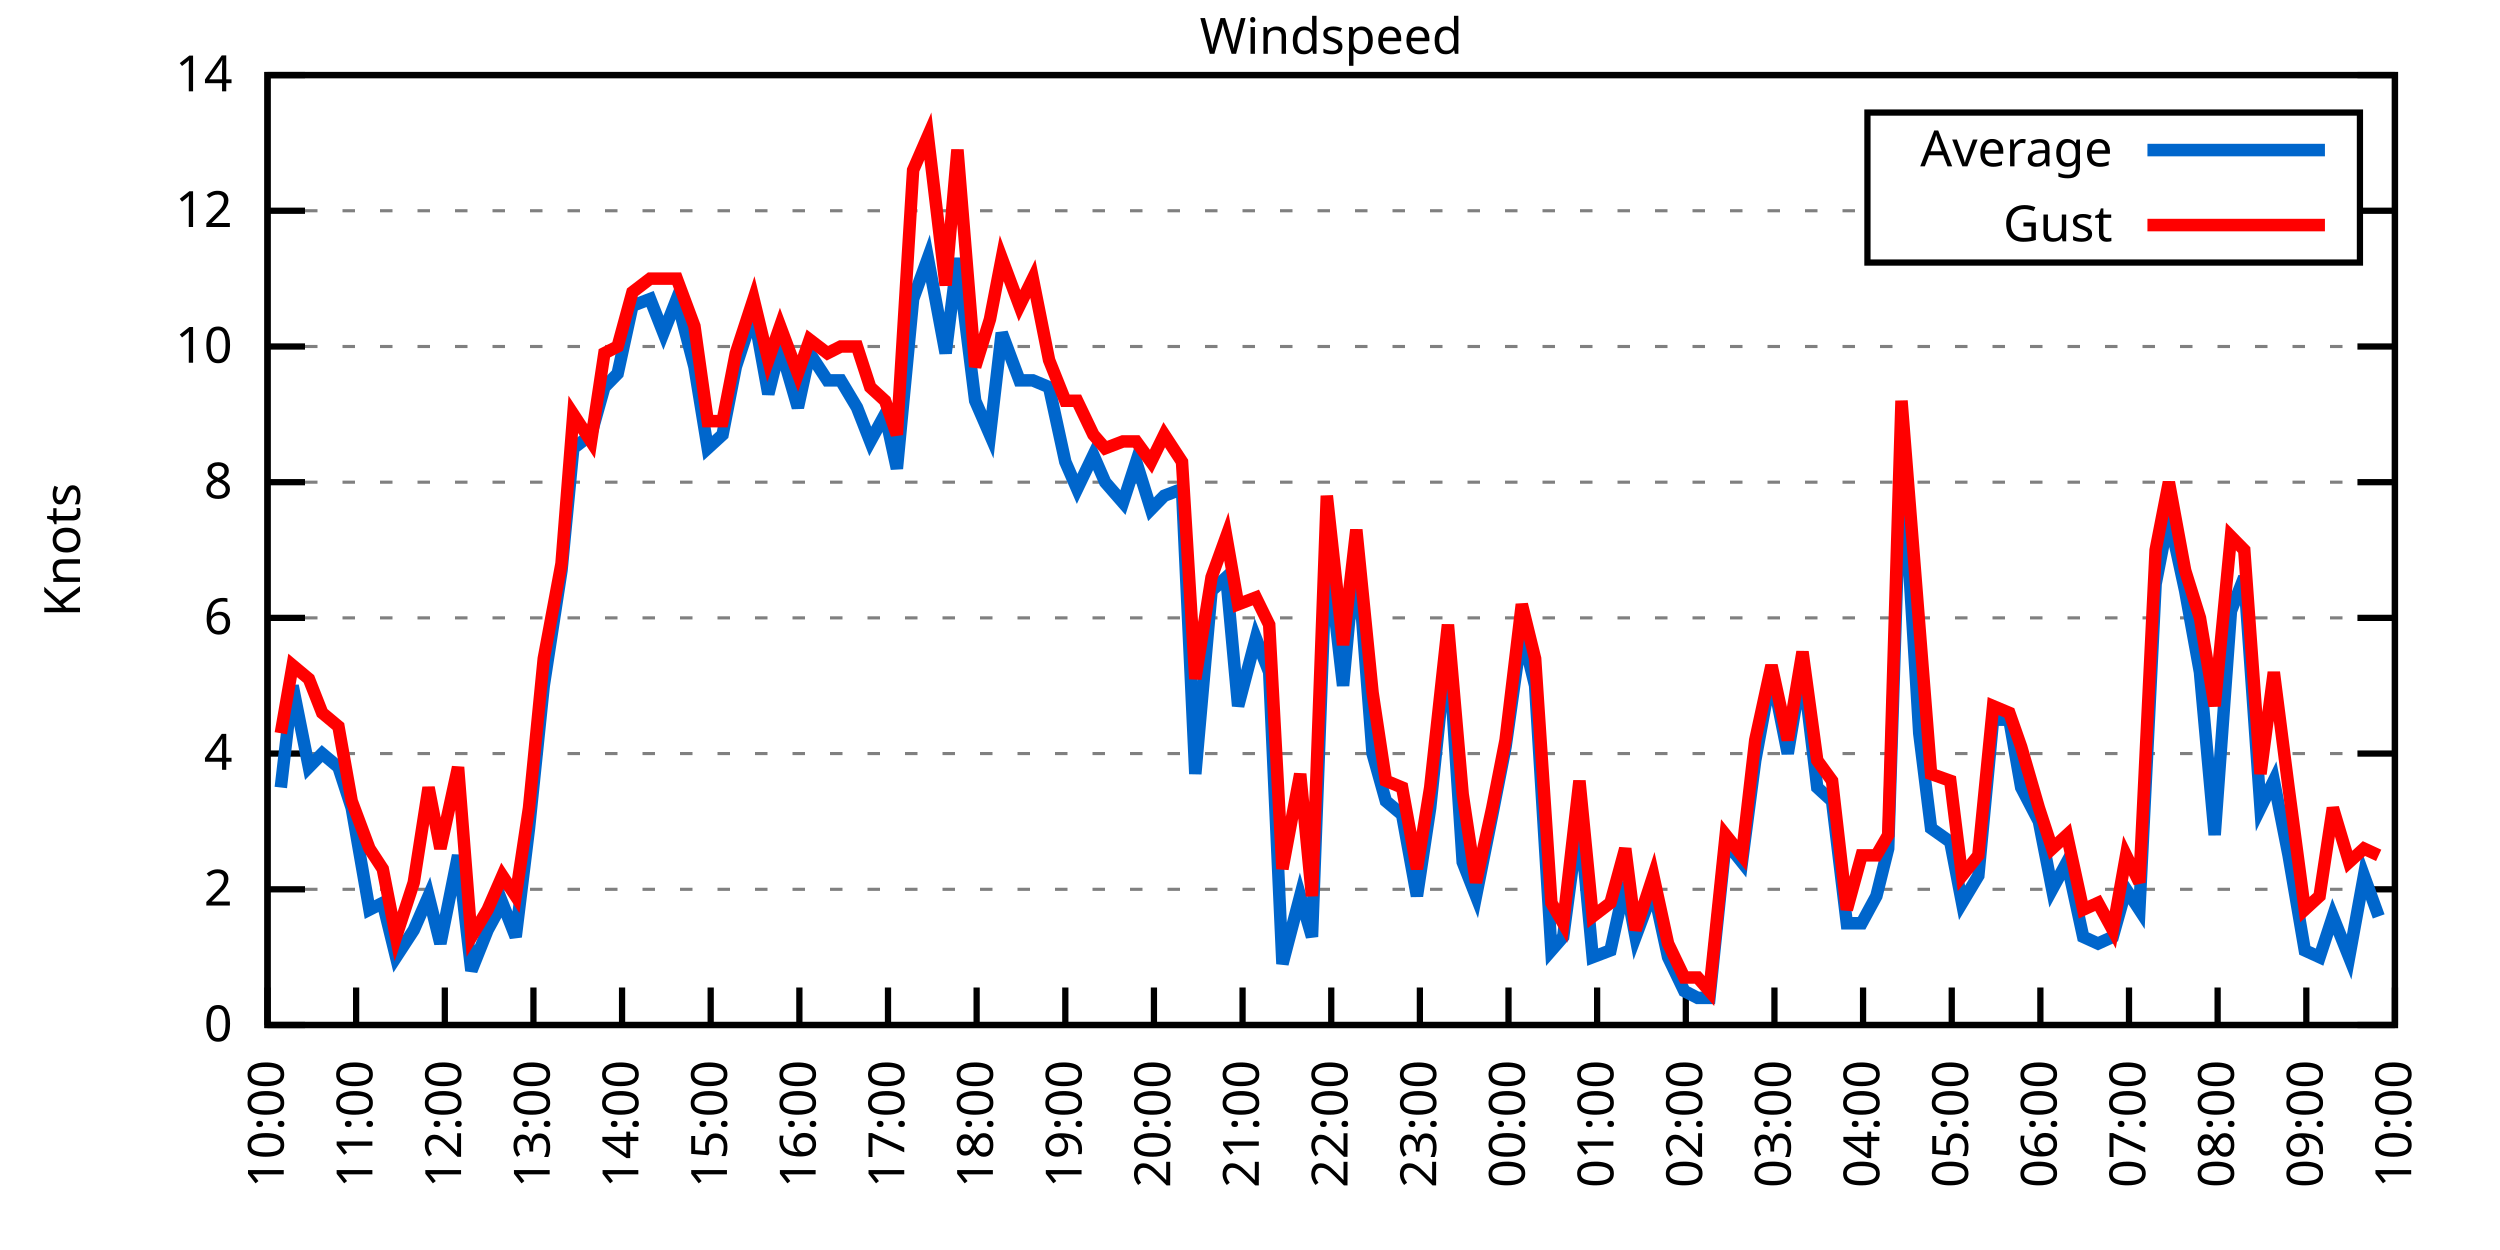
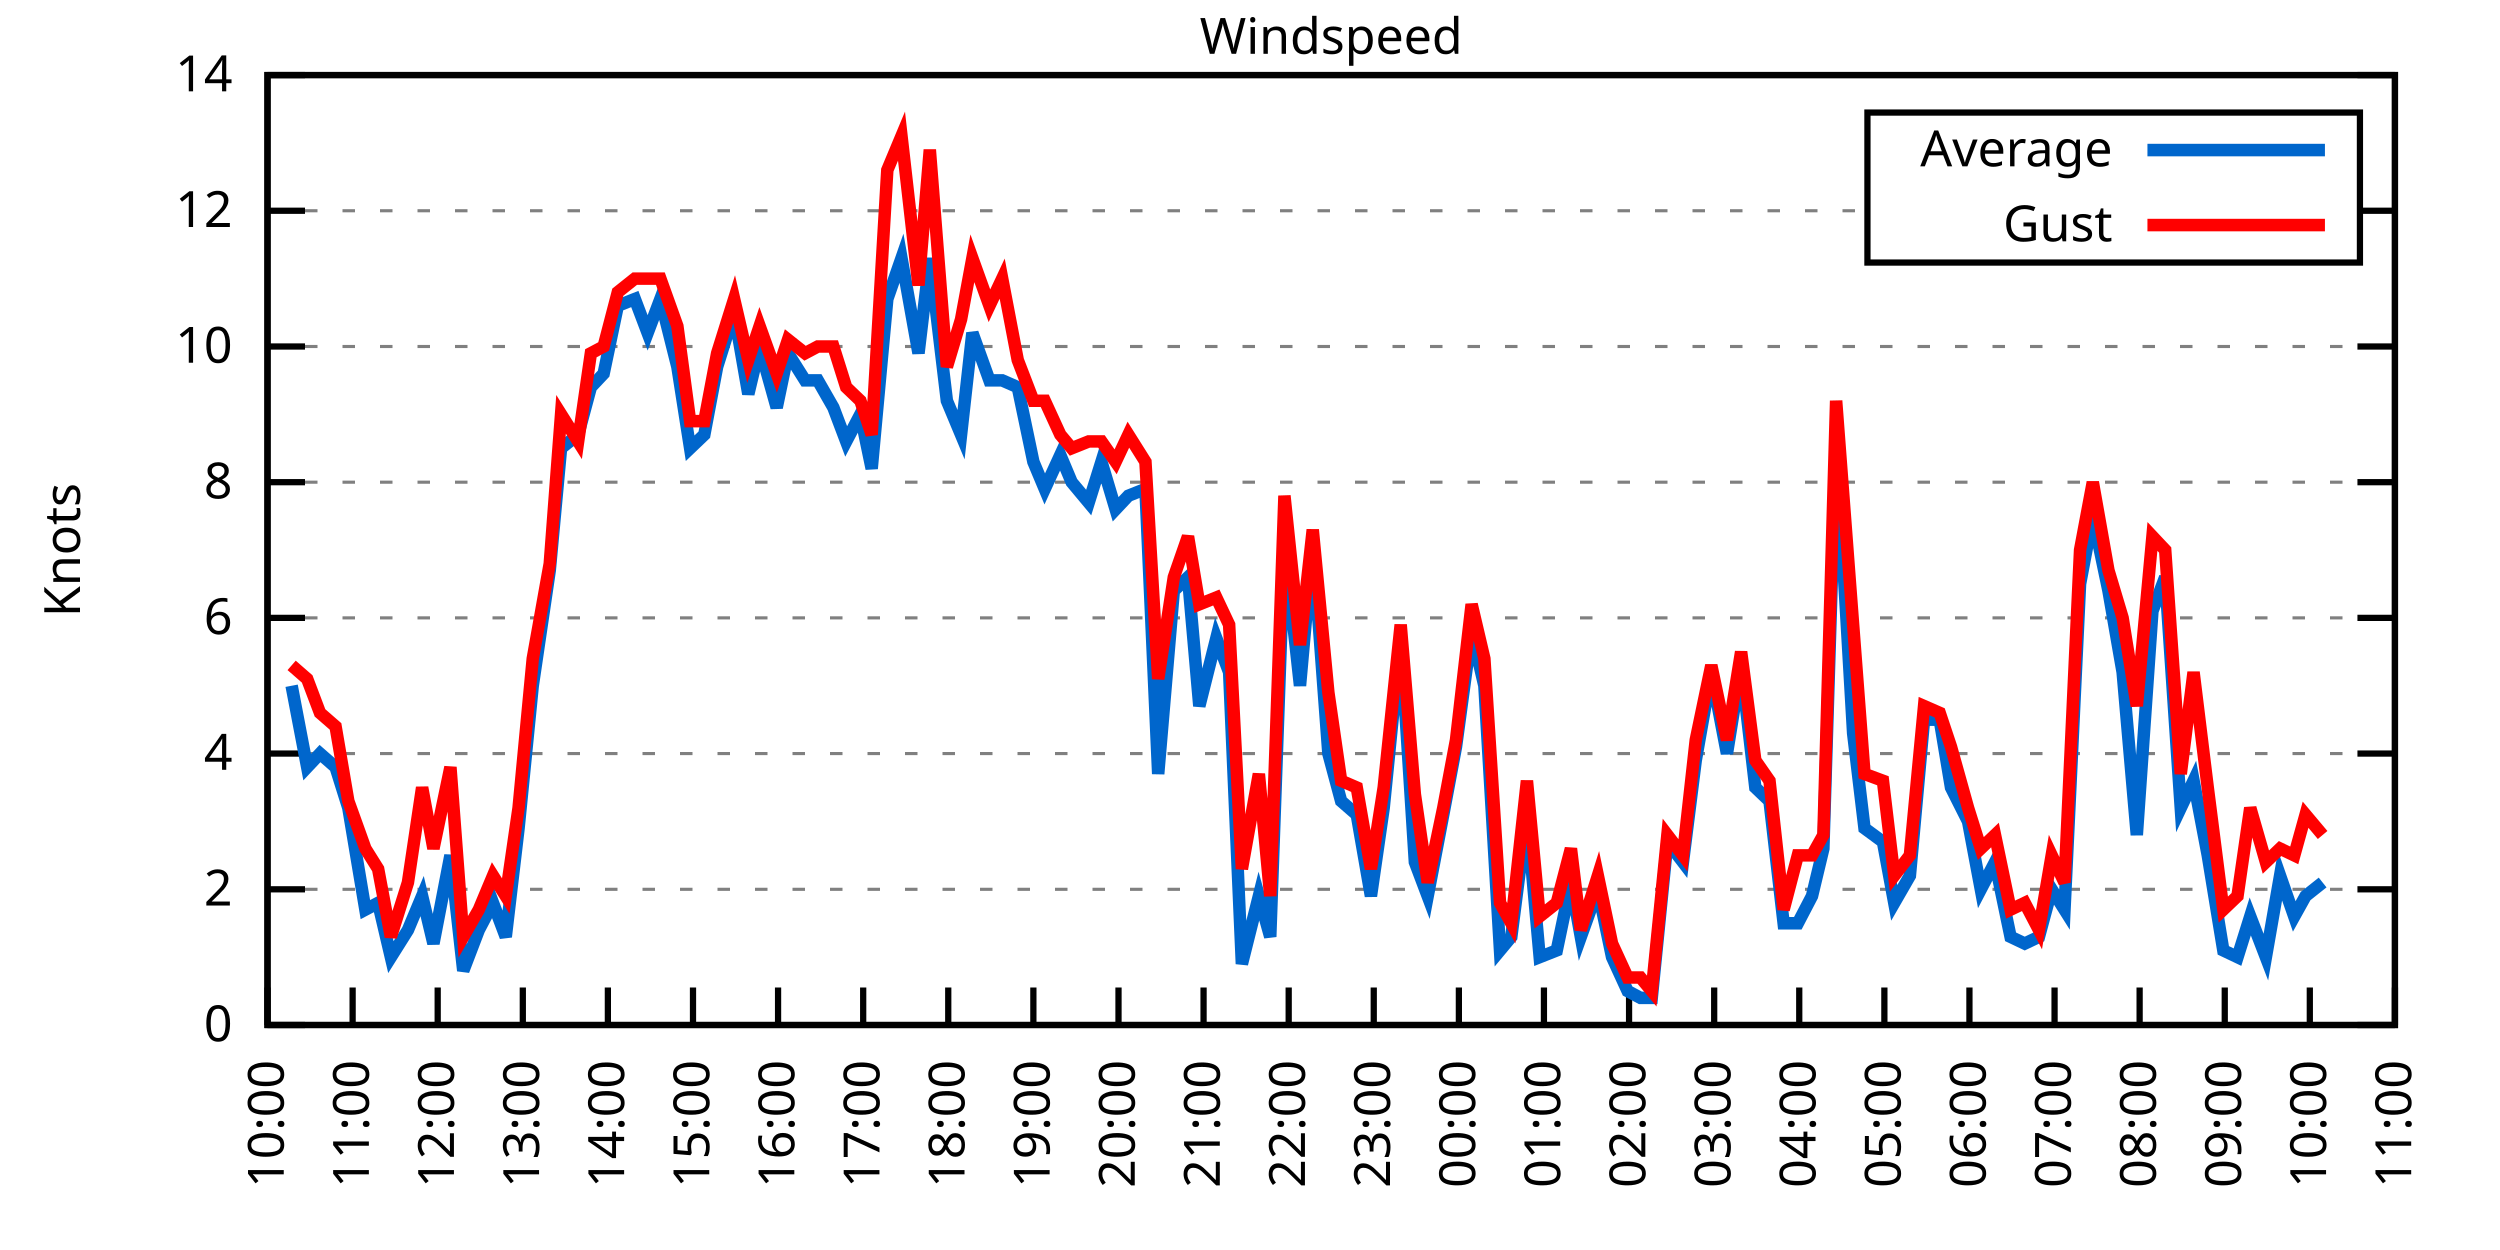
<svg xmlns="http://www.w3.org/2000/svg" xmlns:xlink="http://www.w3.org/1999/xlink" width="400" height="200" viewBox="0 0 400 200">
  <g id="gnuplot_canvas">
    <rect x="0" y="0" width="400" height="200" fill="none" />
    <defs>
      <circle id="gpDot" r="0.5" stroke-width="0.5" stroke="currentColor" />
      <path id="gpPt0" stroke-width="0.333" stroke="currentColor" d="M-1,0 h2 M0,-1 v2" />
      <path id="gpPt1" stroke-width="0.333" stroke="currentColor" d="M-1,-1 L1,1 M1,-1 L-1,1" />
      <path id="gpPt2" stroke-width="0.333" stroke="currentColor" d="M-1,0 L1,0 M0,-1 L0,1 M-1,-1 L1,1 M-1,1 L1,-1" />
      <rect id="gpPt3" stroke-width="0.333" stroke="currentColor" x="-1" y="-1" width="2" height="2" />
      <rect id="gpPt4" stroke-width="0.333" stroke="currentColor" fill="currentColor" x="-1" y="-1" width="2" height="2" />
      <circle id="gpPt5" stroke-width="0.333" stroke="currentColor" cx="0" cy="0" r="1" />
      <use xlink:href="#gpPt5" id="gpPt6" fill="currentColor" stroke="none" />
      <path id="gpPt7" stroke-width="0.333" stroke="currentColor" d="M0,-1.33 L-1.33,0.67 L1.33,0.67 z" />
      <use xlink:href="#gpPt7" id="gpPt8" fill="currentColor" stroke="none" />
      <use xlink:href="#gpPt7" id="gpPt9" stroke="currentColor" transform="rotate(180)" />
      <use xlink:href="#gpPt9" id="gpPt10" fill="currentColor" stroke="none" />
      <use xlink:href="#gpPt3" id="gpPt11" stroke="currentColor" transform="rotate(45)" />
      <use xlink:href="#gpPt11" id="gpPt12" fill="currentColor" stroke="none" />
      <path id="gpPt13" stroke-width="0.333" stroke="currentColor" d="M0,1.330 L1.265,0.411 L0.782,-1.067 L-0.782,-1.076 L-1.265,0.411 z" />
      <use xlink:href="#gpPt13" id="gpPt14" fill="currentColor" stroke="none" />
      <filter id="textbox" filterUnits="objectBoundingBox" x="0" y="0" height="1" width="1">
        <feFlood flood-color="white" flood-opacity="1" result="bgnd" />
        <feComposite in="SourceGraphic" in2="bgnd" operator="atop" />
      </filter>
      <filter id="greybox" filterUnits="objectBoundingBox" x="0" y="0" height="1" width="1">
        <feFlood flood-color="lightgrey" flood-opacity="1" result="grey" />
        <feComposite in="SourceGraphic" in2="grey" operator="atop" />
      </filter>
    </defs>
    <g fill="none" color="white" stroke="currentColor" stroke-width="1.00" stroke-linecap="butt" stroke-linejoin="miter">
</g>
    <g fill="none" color="black" stroke="currentColor" stroke-width="1.00" stroke-linecap="butt" stroke-linejoin="miter">
      <g stroke="none" shape-rendering="crispEdges">
        <polygon fill="rgb(255, 255, 255)" points="42.80,164.00 383.18,164.00 383.18,12.02 42.80,12.02 " />
      </g>
    </g>
    <g fill="none" color="black" stroke="currentColor" stroke-width="1.00" stroke-linecap="butt" stroke-linejoin="miter">
</g>
    <g fill="none" color="black" stroke="black" stroke-width="0.50" stroke-linecap="butt" stroke-linejoin="miter">
</g>
    <g fill="none" color="gray" stroke="currentColor" stroke-width="0.50" stroke-linecap="butt" stroke-linejoin="miter">
      <path stroke="gray" stroke-dasharray="2,4" class="gridline" d="M42.80,164.00 L383.19,164.00  " />
    </g>
    <g fill="none" color="gray" stroke="gray" stroke-width="1.00" stroke-linecap="butt" stroke-linejoin="miter">
</g>
    <g fill="none" color="black" stroke="currentColor" stroke-width="1.00" stroke-linecap="butt" stroke-linejoin="miter">
      <path stroke="black" d="M42.80,164.00 L48.80,164.00 M383.19,164.00 L377.19,164.00  " />
      <g transform="translate(37.20,166.60)" stroke="none" fill="black" font-family="Sans" font-size="8.00" text-anchor="end">
        <text>
          <tspan font-family="Sans"> 0</tspan>
        </text>
      </g>
    </g>
    <g fill="none" color="black" stroke="currentColor" stroke-width="1.00" stroke-linecap="butt" stroke-linejoin="miter">
</g>
    <g fill="none" color="black" stroke="black" stroke-width="0.50" stroke-linecap="butt" stroke-linejoin="miter">
</g>
    <g fill="none" color="gray" stroke="currentColor" stroke-width="0.50" stroke-linecap="butt" stroke-linejoin="miter">
      <path stroke="gray" stroke-dasharray="2,4" class="gridline" d="M42.80,142.29 L383.19,142.29  " />
    </g>
    <g fill="none" color="gray" stroke="gray" stroke-width="1.00" stroke-linecap="butt" stroke-linejoin="miter">
</g>
    <g fill="none" color="black" stroke="currentColor" stroke-width="1.00" stroke-linecap="butt" stroke-linejoin="miter">
      <path stroke="black" d="M42.80,142.29 L48.80,142.29 M383.19,142.29 L377.19,142.29  " />
      <g transform="translate(37.20,144.89)" stroke="none" fill="black" font-family="Sans" font-size="8.00" text-anchor="end">
        <text>
          <tspan font-family="Sans"> 2</tspan>
        </text>
      </g>
    </g>
    <g fill="none" color="black" stroke="currentColor" stroke-width="1.00" stroke-linecap="butt" stroke-linejoin="miter">
</g>
    <g fill="none" color="black" stroke="black" stroke-width="0.50" stroke-linecap="butt" stroke-linejoin="miter">
</g>
    <g fill="none" color="gray" stroke="currentColor" stroke-width="0.50" stroke-linecap="butt" stroke-linejoin="miter">
      <path stroke="gray" stroke-dasharray="2,4" class="gridline" d="M42.80,120.57 L383.19,120.57  " />
    </g>
    <g fill="none" color="gray" stroke="gray" stroke-width="1.00" stroke-linecap="butt" stroke-linejoin="miter">
</g>
    <g fill="none" color="black" stroke="currentColor" stroke-width="1.00" stroke-linecap="butt" stroke-linejoin="miter">
      <path stroke="black" d="M42.80,120.57 L48.80,120.57 M383.19,120.57 L377.19,120.57  " />
      <g transform="translate(37.20,123.17)" stroke="none" fill="black" font-family="Sans" font-size="8.00" text-anchor="end">
        <text>
          <tspan font-family="Sans"> 4</tspan>
        </text>
      </g>
    </g>
    <g fill="none" color="black" stroke="currentColor" stroke-width="1.00" stroke-linecap="butt" stroke-linejoin="miter">
</g>
    <g fill="none" color="black" stroke="black" stroke-width="0.50" stroke-linecap="butt" stroke-linejoin="miter">
</g>
    <g fill="none" color="gray" stroke="currentColor" stroke-width="0.50" stroke-linecap="butt" stroke-linejoin="miter">
      <path stroke="gray" stroke-dasharray="2,4" class="gridline" d="M42.80,98.86 L383.19,98.86  " />
    </g>
    <g fill="none" color="gray" stroke="gray" stroke-width="1.00" stroke-linecap="butt" stroke-linejoin="miter">
</g>
    <g fill="none" color="black" stroke="currentColor" stroke-width="1.00" stroke-linecap="butt" stroke-linejoin="miter">
      <path stroke="black" d="M42.80,98.86 L48.80,98.86 M383.19,98.86 L377.19,98.86  " />
      <g transform="translate(37.20,101.46)" stroke="none" fill="black" font-family="Sans" font-size="8.00" text-anchor="end">
        <text>
          <tspan font-family="Sans"> 6</tspan>
        </text>
      </g>
    </g>
    <g fill="none" color="black" stroke="currentColor" stroke-width="1.00" stroke-linecap="butt" stroke-linejoin="miter">
</g>
    <g fill="none" color="black" stroke="black" stroke-width="0.50" stroke-linecap="butt" stroke-linejoin="miter">
</g>
    <g fill="none" color="gray" stroke="currentColor" stroke-width="0.50" stroke-linecap="butt" stroke-linejoin="miter">
      <path stroke="gray" stroke-dasharray="2,4" class="gridline" d="M42.80,77.15 L383.19,77.15  " />
    </g>
    <g fill="none" color="gray" stroke="gray" stroke-width="1.00" stroke-linecap="butt" stroke-linejoin="miter">
</g>
    <g fill="none" color="black" stroke="currentColor" stroke-width="1.00" stroke-linecap="butt" stroke-linejoin="miter">
      <path stroke="black" d="M42.80,77.15 L48.80,77.15 M383.19,77.15 L377.19,77.15  " />
      <g transform="translate(37.20,79.75)" stroke="none" fill="black" font-family="Sans" font-size="8.00" text-anchor="end">
        <text>
          <tspan font-family="Sans"> 8</tspan>
        </text>
      </g>
    </g>
    <g fill="none" color="black" stroke="currentColor" stroke-width="1.00" stroke-linecap="butt" stroke-linejoin="miter">
</g>
    <g fill="none" color="black" stroke="black" stroke-width="0.50" stroke-linecap="butt" stroke-linejoin="miter">
</g>
    <g fill="none" color="gray" stroke="currentColor" stroke-width="0.50" stroke-linecap="butt" stroke-linejoin="miter">
      <path stroke="gray" stroke-dasharray="2,4" class="gridline" d="M42.80,55.44 L383.19,55.44  " />
    </g>
    <g fill="none" color="gray" stroke="gray" stroke-width="1.00" stroke-linecap="butt" stroke-linejoin="miter">
</g>
    <g fill="none" color="black" stroke="currentColor" stroke-width="1.00" stroke-linecap="butt" stroke-linejoin="miter">
      <path stroke="black" d="M42.80,55.44 L48.80,55.44 M383.19,55.44 L377.19,55.44  " />
      <g transform="translate(37.20,58.04)" stroke="none" fill="black" font-family="Sans" font-size="8.00" text-anchor="end">
        <text>
          <tspan font-family="Sans"> 10</tspan>
        </text>
      </g>
    </g>
    <g fill="none" color="black" stroke="currentColor" stroke-width="1.00" stroke-linecap="butt" stroke-linejoin="miter">
</g>
    <g fill="none" color="black" stroke="black" stroke-width="0.50" stroke-linecap="butt" stroke-linejoin="miter">
</g>
    <g fill="none" color="gray" stroke="currentColor" stroke-width="0.50" stroke-linecap="butt" stroke-linejoin="miter">
      <path stroke="gray" stroke-dasharray="2,4" class="gridline" d="M42.80,33.72 L298.79,33.72 M377.59,33.72 L383.19,33.72  " />
    </g>
    <g fill="none" color="gray" stroke="gray" stroke-width="1.00" stroke-linecap="butt" stroke-linejoin="miter">
</g>
    <g fill="none" color="black" stroke="currentColor" stroke-width="1.00" stroke-linecap="butt" stroke-linejoin="miter">
      <path stroke="black" d="M42.80,33.72 L48.80,33.72 M383.19,33.72 L377.19,33.72  " />
      <g transform="translate(37.20,36.32)" stroke="none" fill="black" font-family="Sans" font-size="8.00" text-anchor="end">
        <text>
          <tspan font-family="Sans"> 12</tspan>
        </text>
      </g>
    </g>
    <g fill="none" color="black" stroke="currentColor" stroke-width="1.00" stroke-linecap="butt" stroke-linejoin="miter">
</g>
    <g fill="none" color="black" stroke="black" stroke-width="0.50" stroke-linecap="butt" stroke-linejoin="miter">
</g>
    <g fill="none" color="gray" stroke="currentColor" stroke-width="0.50" stroke-linecap="butt" stroke-linejoin="miter">
      <path stroke="gray" stroke-dasharray="2,4" class="gridline" d="M42.80,12.01 L383.19,12.01  " />
    </g>
    <g fill="none" color="gray" stroke="gray" stroke-width="1.00" stroke-linecap="butt" stroke-linejoin="miter">
</g>
    <g fill="none" color="black" stroke="currentColor" stroke-width="1.00" stroke-linecap="butt" stroke-linejoin="miter">
      <path stroke="black" d="M42.80,12.01 L48.80,12.01 M383.19,12.01 L377.19,12.01  " />
      <g transform="translate(37.20,14.61)" stroke="none" fill="black" font-family="Sans" font-size="8.00" text-anchor="end">
        <text>
          <tspan font-family="Sans"> 14</tspan>
        </text>
      </g>
    </g>
    <g fill="none" color="black" stroke="currentColor" stroke-width="1.00" stroke-linecap="butt" stroke-linejoin="miter">
      <path stroke="black" d="M42.80,164.00 L42.80,158.00  " />
      <g transform="translate(45.40,169.60) rotate(270.00)" stroke="none" fill="black" font-family="Sans" font-size="8.00" text-anchor="end">
        <text>
          <tspan font-family="Sans">10:00</tspan>
        </text>
      </g>
    </g>
    <g fill="none" color="black" stroke="currentColor" stroke-width="1.00" stroke-linecap="butt" stroke-linejoin="miter">
-       <path stroke="black" d="M56.98,164.00 L56.98,158.00  " />
-       <g transform="translate(59.58,169.60) rotate(270.00)" stroke="none" fill="black" font-family="Sans" font-size="8.00" text-anchor="end">
+       <path stroke="black" d="M56.42,164.00 L56.42,158.00  " />
+       <g transform="translate(59.02,169.60) rotate(270.00)" stroke="none" fill="black" font-family="Sans" font-size="8.00" text-anchor="end">
        <text>
          <tspan font-family="Sans">11:00</tspan>
        </text>
      </g>
    </g>
    <g fill="none" color="black" stroke="currentColor" stroke-width="1.00" stroke-linecap="butt" stroke-linejoin="miter">
-       <path stroke="black" d="M71.17,164.00 L71.17,158.00  " />
-       <g transform="translate(73.77,169.60) rotate(270.00)" stroke="none" fill="black" font-family="Sans" font-size="8.00" text-anchor="end">
+       <path stroke="black" d="M70.03,164.00 L70.03,158.00  " />
+       <g transform="translate(72.63,169.60) rotate(270.00)" stroke="none" fill="black" font-family="Sans" font-size="8.00" text-anchor="end">
        <text>
          <tspan font-family="Sans">12:00</tspan>
        </text>
      </g>
    </g>
    <g fill="none" color="black" stroke="currentColor" stroke-width="1.00" stroke-linecap="butt" stroke-linejoin="miter">
-       <path stroke="black" d="M85.35,164.00 L85.35,158.00  " />
-       <g transform="translate(87.95,169.60) rotate(270.00)" stroke="none" fill="black" font-family="Sans" font-size="8.00" text-anchor="end">
+       <path stroke="black" d="M83.65,164.00 L83.65,158.00  " />
+       <g transform="translate(86.25,169.60) rotate(270.00)" stroke="none" fill="black" font-family="Sans" font-size="8.00" text-anchor="end">
        <text>
          <tspan font-family="Sans">13:00</tspan>
        </text>
      </g>
    </g>
    <g fill="none" color="black" stroke="currentColor" stroke-width="1.00" stroke-linecap="butt" stroke-linejoin="miter">
-       <path stroke="black" d="M99.53,164.00 L99.53,158.00  " />
-       <g transform="translate(102.13,169.60) rotate(270.00)" stroke="none" fill="black" font-family="Sans" font-size="8.00" text-anchor="end">
+       <path stroke="black" d="M97.26,164.00 L97.26,158.00  " />
+       <g transform="translate(99.86,169.60) rotate(270.00)" stroke="none" fill="black" font-family="Sans" font-size="8.00" text-anchor="end">
        <text>
          <tspan font-family="Sans">14:00</tspan>
        </text>
      </g>
    </g>
    <g fill="none" color="black" stroke="currentColor" stroke-width="1.00" stroke-linecap="butt" stroke-linejoin="miter">
-       <path stroke="black" d="M113.71,164.00 L113.71,158.00  " />
-       <g transform="translate(116.31,169.60) rotate(270.00)" stroke="none" fill="black" font-family="Sans" font-size="8.00" text-anchor="end">
+       <path stroke="black" d="M110.88,164.00 L110.88,158.00  " />
+       <g transform="translate(113.48,169.60) rotate(270.00)" stroke="none" fill="black" font-family="Sans" font-size="8.00" text-anchor="end">
        <text>
          <tspan font-family="Sans">15:00</tspan>
        </text>
      </g>
    </g>
    <g fill="none" color="black" stroke="currentColor" stroke-width="1.00" stroke-linecap="butt" stroke-linejoin="miter">
-       <path stroke="black" d="M127.90,164.00 L127.90,158.00  " />
-       <g transform="translate(130.50,169.60) rotate(270.00)" stroke="none" fill="black" font-family="Sans" font-size="8.00" text-anchor="end">
+       <path stroke="black" d="M124.49,164.00 L124.49,158.00  " />
+       <g transform="translate(127.09,169.60) rotate(270.00)" stroke="none" fill="black" font-family="Sans" font-size="8.00" text-anchor="end">
        <text>
          <tspan font-family="Sans">16:00</tspan>
        </text>
      </g>
    </g>
    <g fill="none" color="black" stroke="currentColor" stroke-width="1.00" stroke-linecap="butt" stroke-linejoin="miter">
-       <path stroke="black" d="M142.08,164.00 L142.08,158.00  " />
-       <g transform="translate(144.68,169.60) rotate(270.00)" stroke="none" fill="black" font-family="Sans" font-size="8.00" text-anchor="end">
+       <path stroke="black" d="M138.11,164.00 L138.11,158.00  " />
+       <g transform="translate(140.71,169.60) rotate(270.00)" stroke="none" fill="black" font-family="Sans" font-size="8.00" text-anchor="end">
        <text>
          <tspan font-family="Sans">17:00</tspan>
        </text>
      </g>
    </g>
    <g fill="none" color="black" stroke="currentColor" stroke-width="1.00" stroke-linecap="butt" stroke-linejoin="miter">
-       <path stroke="black" d="M156.26,164.00 L156.26,158.00  " />
-       <g transform="translate(158.86,169.60) rotate(270.00)" stroke="none" fill="black" font-family="Sans" font-size="8.00" text-anchor="end">
+       <path stroke="black" d="M151.72,164.00 L151.72,158.00  " />
+       <g transform="translate(154.32,169.60) rotate(270.00)" stroke="none" fill="black" font-family="Sans" font-size="8.00" text-anchor="end">
        <text>
          <tspan font-family="Sans">18:00</tspan>
        </text>
      </g>
    </g>
    <g fill="none" color="black" stroke="currentColor" stroke-width="1.00" stroke-linecap="butt" stroke-linejoin="miter">
-       <path stroke="black" d="M170.45,164.00 L170.45,158.00  " />
-       <g transform="translate(173.05,169.60) rotate(270.00)" stroke="none" fill="black" font-family="Sans" font-size="8.00" text-anchor="end">
+       <path stroke="black" d="M165.34,164.00 L165.34,158.00  " />
+       <g transform="translate(167.94,169.60) rotate(270.00)" stroke="none" fill="black" font-family="Sans" font-size="8.00" text-anchor="end">
        <text>
          <tspan font-family="Sans">19:00</tspan>
        </text>
      </g>
    </g>
    <g fill="none" color="black" stroke="currentColor" stroke-width="1.00" stroke-linecap="butt" stroke-linejoin="miter">
-       <path stroke="black" d="M184.63,164.00 L184.63,158.00  " />
-       <g transform="translate(187.23,169.60) rotate(270.00)" stroke="none" fill="black" font-family="Sans" font-size="8.00" text-anchor="end">
+       <path stroke="black" d="M178.96,164.00 L178.96,158.00  " />
+       <g transform="translate(181.56,169.60) rotate(270.00)" stroke="none" fill="black" font-family="Sans" font-size="8.00" text-anchor="end">
        <text>
          <tspan font-family="Sans">20:00</tspan>
        </text>
      </g>
    </g>
    <g fill="none" color="black" stroke="currentColor" stroke-width="1.00" stroke-linecap="butt" stroke-linejoin="miter">
-       <path stroke="black" d="M198.81,164.00 L198.81,158.00  " />
-       <g transform="translate(201.41,169.60) rotate(270.00)" stroke="none" fill="black" font-family="Sans" font-size="8.00" text-anchor="end">
+       <path stroke="black" d="M192.57,164.00 L192.57,158.00  " />
+       <g transform="translate(195.17,169.60) rotate(270.00)" stroke="none" fill="black" font-family="Sans" font-size="8.00" text-anchor="end">
        <text>
          <tspan font-family="Sans">21:00</tspan>
        </text>
      </g>
    </g>
    <g fill="none" color="black" stroke="currentColor" stroke-width="1.00" stroke-linecap="butt" stroke-linejoin="miter">
-       <path stroke="black" d="M213.00,164.00 L213.00,158.00  " />
-       <g transform="translate(215.60,169.60) rotate(270.00)" stroke="none" fill="black" font-family="Sans" font-size="8.00" text-anchor="end">
+       <path stroke="black" d="M206.19,164.00 L206.19,158.00  " />
+       <g transform="translate(208.79,169.60) rotate(270.00)" stroke="none" fill="black" font-family="Sans" font-size="8.00" text-anchor="end">
        <text>
          <tspan font-family="Sans">22:00</tspan>
        </text>
      </g>
    </g>
    <g fill="none" color="black" stroke="currentColor" stroke-width="1.00" stroke-linecap="butt" stroke-linejoin="miter">
-       <path stroke="black" d="M227.18,164.00 L227.18,158.00  " />
-       <g transform="translate(229.78,169.60) rotate(270.00)" stroke="none" fill="black" font-family="Sans" font-size="8.00" text-anchor="end">
+       <path stroke="black" d="M219.80,164.00 L219.80,158.00  " />
+       <g transform="translate(222.40,169.60) rotate(270.00)" stroke="none" fill="black" font-family="Sans" font-size="8.00" text-anchor="end">
        <text>
          <tspan font-family="Sans">23:00</tspan>
        </text>
      </g>
    </g>
    <g fill="none" color="black" stroke="currentColor" stroke-width="1.00" stroke-linecap="butt" stroke-linejoin="miter">
-       <path stroke="black" d="M241.36,164.00 L241.36,158.00  " />
-       <g transform="translate(243.96,169.60) rotate(270.00)" stroke="none" fill="black" font-family="Sans" font-size="8.00" text-anchor="end">
+       <path stroke="black" d="M233.42,164.00 L233.42,158.00  " />
+       <g transform="translate(236.02,169.60) rotate(270.00)" stroke="none" fill="black" font-family="Sans" font-size="8.00" text-anchor="end">
        <text>
          <tspan font-family="Sans">00:00</tspan>
        </text>
      </g>
    </g>
    <g fill="none" color="black" stroke="currentColor" stroke-width="1.00" stroke-linecap="butt" stroke-linejoin="miter">
-       <path stroke="black" d="M255.54,164.00 L255.54,158.00  " />
-       <g transform="translate(258.14,169.60) rotate(270.00)" stroke="none" fill="black" font-family="Sans" font-size="8.00" text-anchor="end">
+       <path stroke="black" d="M247.03,164.00 L247.03,158.00  " />
+       <g transform="translate(249.63,169.60) rotate(270.00)" stroke="none" fill="black" font-family="Sans" font-size="8.00" text-anchor="end">
        <text>
          <tspan font-family="Sans">01:00</tspan>
        </text>
      </g>
    </g>
    <g fill="none" color="black" stroke="currentColor" stroke-width="1.00" stroke-linecap="butt" stroke-linejoin="miter">
-       <path stroke="black" d="M269.73,164.00 L269.73,158.00  " />
-       <g transform="translate(272.33,169.60) rotate(270.00)" stroke="none" fill="black" font-family="Sans" font-size="8.00" text-anchor="end">
+       <path stroke="black" d="M260.65,164.00 L260.65,158.00  " />
+       <g transform="translate(263.25,169.60) rotate(270.00)" stroke="none" fill="black" font-family="Sans" font-size="8.00" text-anchor="end">
        <text>
          <tspan font-family="Sans">02:00</tspan>
        </text>
      </g>
    </g>
    <g fill="none" color="black" stroke="currentColor" stroke-width="1.00" stroke-linecap="butt" stroke-linejoin="miter">
-       <path stroke="black" d="M283.91,164.00 L283.91,158.00  " />
-       <g transform="translate(286.51,169.60) rotate(270.00)" stroke="none" fill="black" font-family="Sans" font-size="8.00" text-anchor="end">
+       <path stroke="black" d="M274.27,164.00 L274.27,158.00  " />
+       <g transform="translate(276.87,169.60) rotate(270.00)" stroke="none" fill="black" font-family="Sans" font-size="8.00" text-anchor="end">
        <text>
          <tspan font-family="Sans">03:00</tspan>
        </text>
      </g>
    </g>
    <g fill="none" color="black" stroke="currentColor" stroke-width="1.00" stroke-linecap="butt" stroke-linejoin="miter">
-       <path stroke="black" d="M298.09,164.00 L298.09,158.00  " />
-       <g transform="translate(300.69,169.60) rotate(270.00)" stroke="none" fill="black" font-family="Sans" font-size="8.00" text-anchor="end">
+       <path stroke="black" d="M287.88,164.00 L287.88,158.00  " />
+       <g transform="translate(290.48,169.60) rotate(270.00)" stroke="none" fill="black" font-family="Sans" font-size="8.00" text-anchor="end">
        <text>
          <tspan font-family="Sans">04:00</tspan>
        </text>
      </g>
    </g>
    <g fill="none" color="black" stroke="currentColor" stroke-width="1.00" stroke-linecap="butt" stroke-linejoin="miter">
-       <path stroke="black" d="M312.28,164.00 L312.28,158.00  " />
-       <g transform="translate(314.88,169.60) rotate(270.00)" stroke="none" fill="black" font-family="Sans" font-size="8.00" text-anchor="end">
+       <path stroke="black" d="M301.50,164.00 L301.50,158.00  " />
+       <g transform="translate(304.10,169.60) rotate(270.00)" stroke="none" fill="black" font-family="Sans" font-size="8.00" text-anchor="end">
        <text>
          <tspan font-family="Sans">05:00</tspan>
        </text>
      </g>
    </g>
    <g fill="none" color="black" stroke="currentColor" stroke-width="1.00" stroke-linecap="butt" stroke-linejoin="miter">
-       <path stroke="black" d="M326.46,164.00 L326.46,158.00  " />
-       <g transform="translate(329.06,169.60) rotate(270.00)" stroke="none" fill="black" font-family="Sans" font-size="8.00" text-anchor="end">
+       <path stroke="black" d="M315.11,164.00 L315.11,158.00  " />
+       <g transform="translate(317.71,169.60) rotate(270.00)" stroke="none" fill="black" font-family="Sans" font-size="8.00" text-anchor="end">
        <text>
          <tspan font-family="Sans">06:00</tspan>
        </text>
      </g>
    </g>
    <g fill="none" color="black" stroke="currentColor" stroke-width="1.00" stroke-linecap="butt" stroke-linejoin="miter">
-       <path stroke="black" d="M340.64,164.00 L340.64,158.00  " />
-       <g transform="translate(343.24,169.60) rotate(270.00)" stroke="none" fill="black" font-family="Sans" font-size="8.00" text-anchor="end">
+       <path stroke="black" d="M328.73,164.00 L328.73,158.00  " />
+       <g transform="translate(331.33,169.60) rotate(270.00)" stroke="none" fill="black" font-family="Sans" font-size="8.00" text-anchor="end">
        <text>
          <tspan font-family="Sans">07:00</tspan>
        </text>
      </g>
    </g>
    <g fill="none" color="black" stroke="currentColor" stroke-width="1.00" stroke-linecap="butt" stroke-linejoin="miter">
-       <path stroke="black" d="M354.82,164.00 L354.82,158.00  " />
-       <g transform="translate(357.42,169.60) rotate(270.00)" stroke="none" fill="black" font-family="Sans" font-size="8.00" text-anchor="end">
+       <path stroke="black" d="M342.34,164.00 L342.34,158.00  " />
+       <g transform="translate(344.94,169.60) rotate(270.00)" stroke="none" fill="black" font-family="Sans" font-size="8.00" text-anchor="end">
        <text>
          <tspan font-family="Sans">08:00</tspan>
        </text>
      </g>
    </g>
    <g fill="none" color="black" stroke="currentColor" stroke-width="1.00" stroke-linecap="butt" stroke-linejoin="miter">
-       <path stroke="black" d="M369.01,164.00 L369.01,158.00  " />
-       <g transform="translate(371.61,169.60) rotate(270.00)" stroke="none" fill="black" font-family="Sans" font-size="8.00" text-anchor="end">
+       <path stroke="black" d="M355.96,164.00 L355.96,158.00  " />
+       <g transform="translate(358.56,169.60) rotate(270.00)" stroke="none" fill="black" font-family="Sans" font-size="8.00" text-anchor="end">
        <text>
          <tspan font-family="Sans">09:00</tspan>
+         </text>
+       </g>
+     </g>
+     <g fill="none" color="black" stroke="currentColor" stroke-width="1.00" stroke-linecap="butt" stroke-linejoin="miter">
+       <path stroke="black" d="M369.57,164.00 L369.57,158.00  " />
+       <g transform="translate(372.17,169.60) rotate(270.00)" stroke="none" fill="black" font-family="Sans" font-size="8.00" text-anchor="end">
+         <text>
+           <tspan font-family="Sans">10:00</tspan>
        </text>
      </g>
    </g>
    <g fill="none" color="black" stroke="currentColor" stroke-width="1.00" stroke-linecap="butt" stroke-linejoin="miter">
      <path stroke="black" d="M383.19,164.00 L383.19,158.00  " />
      <g transform="translate(385.79,169.60) rotate(270.00)" stroke="none" fill="black" font-family="Sans" font-size="8.00" text-anchor="end">
        <text>
-           <tspan font-family="Sans">10:00</tspan>
+           <tspan font-family="Sans">11:00</tspan>
        </text>
      </g>
    </g>
    <g fill="none" color="black" stroke="currentColor" stroke-width="1.00" stroke-linecap="butt" stroke-linejoin="miter">
</g>
    <g fill="none" color="black" stroke="currentColor" stroke-width="1.00" stroke-linecap="butt" stroke-linejoin="miter">
      <path stroke="black" d="M42.80,12.01 L42.80,164.00 L383.19,164.00 L383.19,12.01 L42.80,12.01 Z  " />
    </g>
    <g fill="none" color="black" stroke="currentColor" stroke-width="1.00" stroke-linecap="butt" stroke-linejoin="miter">
</g>
    <g fill="none" color="black" stroke="currentColor" stroke-width="1.00" stroke-linecap="butt" stroke-linejoin="miter">
      <path stroke="black" d="M298.79,42.01 L298.79,18.01 L377.59,18.01 L377.59,42.01 L298.79,42.01 Z  " />
    </g>
    <g id="Windspeed_plot_1">
      <g fill="none" color="white" stroke="black" stroke-width="2.00" stroke-linecap="butt" stroke-linejoin="miter">
</g>
      <g fill="none" color="black" stroke="currentColor" stroke-width="2.00" stroke-linecap="butt" stroke-linejoin="miter">
        <g transform="translate(337.99,26.61)" stroke="none" fill="black" font-family="Sans" font-size="8.00" text-anchor="end">
          <text>
            <tspan font-family="Sans">Average</tspan>
          </text>
        </g>
      </g>
      <g fill="none" color="black" stroke="currentColor" stroke-width="2.00" stroke-linecap="butt" stroke-linejoin="miter">
-         <path stroke="rgb(  0, 102, 204)" d="M343.59,24.01 L371.99,24.01 M44.93,126.00 L46.82,109.72 L49.42,122.75 L51.55,120.57 L54.15,122.75 L56.27,129.26   L59.11,145.54 L61.24,144.46 L63.37,153.14 L66.20,148.80 L68.57,143.37 L70.46,150.97 L73.29,136.86 L75.42,155.31   L78.02,148.80 L80.38,144.46 L82.51,149.89 L84.64,132.52 L87.00,109.72 L89.84,91.26 L91.73,71.72 L94.57,69.55   L96.70,61.95 L98.82,59.78 L101.19,48.92 L104.02,47.84 L106.15,53.26 L108.28,47.84 L111.11,58.69 L113.24,71.72   L115.61,69.55 L117.73,58.69 L120.57,50.01 L122.93,63.04 L124.82,55.44 L127.66,65.21 L129.55,56.52 L132.39,60.86   L134.52,60.86 L137.12,65.21 L139.24,70.63 L141.61,66.29 L143.50,74.98 L146.10,47.84 L148.46,41.32 L151.30,56.52   L153.19,41.32 L156.03,64.12 L158.39,69.55 L160.28,53.26 L163.12,60.86 L165.25,60.86 L167.85,61.95 L170.45,73.89   L172.34,78.23 L174.94,72.81 L176.83,77.15 L179.67,80.41 L181.79,73.89 L184.16,81.49 L186.28,79.32 L189.12,78.23   L191.25,123.83 L193.85,94.52 L196.21,92.35 L198.10,112.97 L200.94,102.12 L203.07,107.55 L205.19,154.23 L208.03,143.37   L209.92,149.89 L212.29,86.92 L214.89,109.72 L217.01,86.92 L219.61,120.57 L221.74,128.17 L224.34,130.35 L226.71,143.37   L228.83,129.26 L231.67,102.12 L234.03,137.94 L236.16,143.37 L238.76,130.35 L240.89,119.49 L243.49,101.03 L245.62,109.72   L248.22,152.06 L250.11,149.89 L252.71,130.35 L254.83,153.14 L257.67,152.06 L260.04,141.20 L261.69,149.89 L264.53,142.29   L266.89,153.14 L269.49,158.57 L271.62,159.66 L273.51,159.66 L276.11,134.69 L278.71,137.94 L280.84,121.66 L283.44,107.55   L286.04,120.57 L288.40,106.46 L290.76,126.00 L293.13,128.17 L295.49,147.72 L297.86,147.72 L300.22,143.37 L302.11,135.77   L304.24,70.63 L307.08,117.32 L308.97,132.52 L312.04,134.69 L313.93,144.46 L316.53,140.12 L318.89,115.15 L321.49,115.15   L323.39,126.00 L326.22,131.43 L328.35,142.29 L330.71,137.94 L333.31,149.89 L335.68,150.97 L338.04,149.89 L340.17,142.29   L342.30,145.54 L344.90,93.43 L347.02,82.58 L349.62,94.52 L351.99,107.55 L354.35,133.60 L356.95,97.78 L359.08,92.35   L361.68,129.26 L363.81,124.92 L366.17,136.86 L368.77,152.06 L371.13,153.14 L373.26,146.63 L375.86,153.14 L378.23,140.12   L380.59,146.63  " />
+         <path stroke="rgb(  0, 102, 204)" d="M343.59,24.01 L371.99,24.01 M46.66,109.72 L49.15,122.75 L51.20,120.57 L53.69,122.75 L55.73,129.26 L58.46,145.54   L60.50,144.46 L62.54,153.14 L65.27,148.80 L67.54,143.37 L69.35,150.97 L72.07,136.86 L74.12,155.31 L76.61,148.80   L78.88,144.46 L80.92,149.89 L82.97,132.52 L85.24,109.72 L87.96,91.26 L89.77,71.72 L92.50,69.55 L94.54,61.95   L96.58,59.78 L98.85,48.92 L101.57,47.84 L103.62,53.26 L105.66,47.84 L108.38,58.69 L110.42,71.72 L112.69,69.55   L114.74,58.69 L117.46,50.01 L119.73,63.04 L121.54,55.44 L124.27,65.21 L126.08,56.52 L128.81,60.86 L130.85,60.86   L133.34,65.21 L135.39,70.63 L137.66,66.29 L139.47,74.98 L141.97,47.84 L144.24,41.32 L146.96,56.52 L148.77,41.32   L151.50,64.12 L153.77,69.55 L155.58,53.26 L158.31,60.86 L160.35,60.86 L162.84,61.95 L165.34,73.89 L167.16,78.23   L169.65,72.81 L171.47,77.15 L174.19,80.41 L176.23,73.89 L178.50,81.49 L180.54,79.32 L183.27,78.23 L185.31,123.83   L187.81,94.52 L190.08,92.35 L191.89,112.97 L194.61,102.12 L196.66,107.55 L198.70,154.23 L201.42,143.37 L203.24,149.89   L205.51,86.92 L208.00,109.72 L210.04,86.92 L212.54,120.57 L214.58,128.17 L217.08,130.35 L219.35,143.37 L221.39,129.26   L224.11,102.12 L226.38,137.94 L228.43,143.37 L230.92,130.35 L232.96,119.49 L235.46,101.03 L237.50,109.72 L240.00,152.06   L241.81,149.89 L244.31,130.35 L246.35,153.14 L249.08,152.06 L251.35,141.20 L252.93,149.89 L255.66,142.29 L257.93,153.14   L260.42,158.57 L262.47,159.66 L264.28,159.66 L266.78,134.69 L269.27,137.94 L271.32,121.66 L273.81,107.55 L276.31,120.57   L278.58,106.46 L280.85,126.00 L283.12,128.17 L285.38,147.72 L287.65,147.72 L289.92,143.37 L291.74,135.77 L293.78,70.63   L296.50,117.32 L298.32,132.52 L301.27,134.69 L303.08,144.46 L305.58,140.12 L307.85,115.15 L310.35,115.15 L312.16,126.00   L314.89,131.43 L316.93,142.29 L319.20,137.94 L321.69,149.89 L323.96,150.97 L326.23,149.89 L328.27,142.29 L330.32,145.54   L332.81,93.43 L334.85,82.58 L337.35,94.52 L339.62,107.55 L341.89,133.60 L344.39,97.78 L346.43,92.35 L348.92,129.26   L350.97,124.92 L353.24,136.86 L355.73,152.06 L358.00,153.14 L360.04,146.63 L362.54,153.14 L364.81,140.12 L367.08,146.63   L368.89,143.37 L371.62,141.20  " />
      </g>
    </g>
    <g id="Windspeed_plot_2">
      <g fill="none" color="black" stroke="currentColor" stroke-width="2.00" stroke-linecap="butt" stroke-linejoin="miter">
        <g transform="translate(337.99,38.61)" stroke="none" fill="black" font-family="Sans" font-size="8.00" text-anchor="end">
          <text>
            <tspan font-family="Sans">Gust</tspan>
          </text>
        </g>
      </g>
      <g fill="none" color="black" stroke="currentColor" stroke-width="2.00" stroke-linecap="butt" stroke-linejoin="miter">
-         <path stroke="rgb(255,   0,   0)" d="M343.59,36.01 L371.99,36.01 M44.93,117.32 L46.82,106.46 L49.42,108.63 L51.55,114.06 L54.15,116.23 L56.27,128.17   L59.11,135.77 L61.24,139.03 L63.37,149.89 L66.20,141.20 L68.57,126.00 L70.46,135.77 L73.29,122.75 L75.42,149.89   L78.02,145.54 L80.38,140.12 L82.51,143.37 L84.64,129.26 L87.00,105.38 L89.84,90.18 L91.73,66.29 L94.57,70.63   L96.70,56.52 L98.82,55.44 L101.19,46.75 L104.02,44.58 L106.15,44.58 L108.28,44.58 L111.11,52.18 L113.24,67.38   L115.61,67.38 L117.73,56.52 L120.57,47.84 L122.93,57.61 L124.82,52.18 L127.66,59.78 L129.55,54.35 L132.39,56.52   L134.52,55.44 L137.12,55.44 L139.24,61.95 L141.61,64.12 L143.50,69.55 L146.10,27.21 L148.46,21.78 L151.30,45.66   L153.19,23.95 L156.03,58.69 L158.39,51.09 L160.28,41.32 L163.12,48.92 L165.25,44.58 L167.85,57.61 L170.45,64.12   L172.34,64.12 L174.94,69.55 L176.83,71.72 L179.67,70.63 L181.79,70.63 L184.16,73.89 L186.28,69.55 L189.12,73.89   L191.25,108.63 L193.85,92.35 L196.21,85.83 L198.10,96.69 L200.94,95.60 L203.07,99.95 L205.19,139.03 L208.03,123.83   L209.92,143.37 L212.29,79.32 L214.89,103.20 L217.01,84.75 L219.61,110.80 L221.74,124.92 L224.34,126.00 L226.71,139.03   L228.83,126.00 L231.67,99.95 L234.03,127.09 L236.16,141.20 L238.76,129.26 L240.89,118.40 L243.49,96.69 L245.62,105.38   L248.22,144.46 L250.11,147.72 L252.71,124.92 L254.83,146.63 L257.67,144.46 L260.04,135.77 L261.69,148.80 L264.53,140.12   L266.89,150.97 L269.49,156.40 L271.62,156.40 L273.51,158.57 L276.11,133.60 L278.71,136.86 L280.84,118.40 L283.44,106.46   L286.04,118.40 L288.40,104.29 L290.76,121.66 L293.13,124.92 L295.49,145.54 L297.86,136.86 L300.22,136.86 L302.11,133.60   L304.24,64.12 L307.08,99.95 L308.97,123.83 L312.04,124.92 L313.93,140.12 L316.53,136.86 L318.89,112.97 L321.49,114.06   L323.39,119.49 L326.22,129.26 L328.35,135.77 L330.71,133.60 L333.31,145.54 L335.68,144.46 L338.04,148.80 L340.17,136.86   L342.30,141.20 L344.90,88.00 L347.02,77.15 L349.62,91.26 L351.99,98.86 L354.35,112.97 L356.95,85.83 L359.08,88.00   L361.68,123.83 L363.81,107.55 L366.17,126.00 L368.77,145.54 L371.13,143.37 L373.26,129.26 L375.86,137.94 L378.23,135.77   L380.59,136.86  " />
+         <path stroke="rgb(255,   0,   0)" d="M343.59,36.01 L371.99,36.01 M46.66,106.46 L49.15,108.63 L51.20,114.06 L53.69,116.23 L55.73,128.17 L58.46,135.77   L60.50,139.03 L62.54,149.89 L65.27,141.20 L67.54,126.00 L69.35,135.77 L72.07,122.75 L74.12,149.89 L76.61,145.54   L78.88,140.12 L80.92,143.37 L82.97,129.26 L85.24,105.38 L87.96,90.18 L89.77,66.29 L92.50,70.63 L94.54,56.52   L96.58,55.44 L98.85,46.75 L101.57,44.58 L103.62,44.58 L105.66,44.58 L108.38,52.18 L110.42,67.38 L112.69,67.38   L114.74,56.52 L117.46,47.84 L119.73,57.61 L121.54,52.18 L124.27,59.78 L126.08,54.35 L128.81,56.52 L130.85,55.44   L133.34,55.44 L135.39,61.95 L137.66,64.12 L139.47,69.55 L141.97,27.21 L144.24,21.78 L146.96,45.66 L148.77,23.95   L151.50,58.69 L153.77,51.09 L155.58,41.32 L158.31,48.92 L160.35,44.58 L162.84,57.61 L165.34,64.12 L167.16,64.12   L169.65,69.55 L171.47,71.72 L174.19,70.63 L176.23,70.63 L178.50,73.89 L180.54,69.55 L183.27,73.89 L185.31,108.63   L187.81,92.35 L190.08,85.83 L191.89,96.69 L194.61,95.60 L196.66,99.95 L198.70,139.03 L201.42,123.83 L203.24,143.37   L205.51,79.32 L208.00,103.20 L210.04,84.75 L212.54,110.80 L214.58,124.92 L217.08,126.00 L219.35,139.03 L221.39,126.00   L224.11,99.95 L226.38,127.09 L228.43,141.20 L230.92,129.26 L232.96,118.40 L235.46,96.69 L237.50,105.38 L240.00,144.46   L241.81,147.72 L244.31,124.92 L246.35,146.63 L249.08,144.46 L251.35,135.77 L252.93,148.80 L255.66,140.12 L257.93,150.97   L260.42,156.40 L262.47,156.40 L264.28,158.57 L266.78,133.60 L269.27,136.86 L271.32,118.40 L273.81,106.46 L276.31,118.40   L278.58,104.29 L280.85,121.66 L283.12,124.92 L285.38,145.54 L287.65,136.86 L289.92,136.86 L291.74,133.60 L293.78,64.12   L296.50,99.95 L298.32,123.83 L301.27,124.92 L303.08,140.12 L305.58,136.86 L307.85,112.97 L310.35,114.06 L312.16,119.49   L314.89,129.26 L316.93,135.77 L319.20,133.60 L321.69,145.54 L323.96,144.46 L326.23,148.80 L328.27,136.86 L330.32,141.20   L332.81,88.00 L334.85,77.15 L337.35,91.26 L339.62,98.86 L341.89,112.97 L344.39,85.83 L346.43,88.00 L348.92,123.83   L350.97,107.55 L353.24,126.00 L355.73,145.54 L358.00,143.37 L360.04,129.26 L362.54,137.94 L364.81,135.77 L367.08,136.86   L368.89,130.35 L371.62,133.60  " />
      </g>
    </g>
    <g fill="none" color="black" stroke="currentColor" stroke-width="2.00" stroke-linecap="butt" stroke-linejoin="miter">
</g>
    <g fill="none" color="black" stroke="black" stroke-width="1.00" stroke-linecap="butt" stroke-linejoin="miter">
</g>
    <g fill="none" color="black" stroke="currentColor" stroke-width="1.00" stroke-linecap="butt" stroke-linejoin="miter">
      <path stroke="black" d="M42.80,12.01 L42.80,164.00 L383.19,164.00 L383.19,12.01 L42.80,12.01 Z  " />
      <g transform="translate(12.80,88.01) rotate(270.00)" stroke="none" fill="black" font-family="Sans" font-size="8.00" text-anchor="middle">
        <text>
          <tspan font-family="Sans">Knots</tspan>
        </text>
      </g>
    </g>
    <g fill="none" color="black" stroke="currentColor" stroke-width="1.00" stroke-linecap="butt" stroke-linejoin="miter">
</g>
    <g fill="none" color="black" stroke="currentColor" stroke-width="1.00" stroke-linecap="butt" stroke-linejoin="miter">
      <g transform="translate(212.99,8.61)" stroke="none" fill="black" font-family="Sans" font-size="8.00" text-anchor="middle">
        <text>
          <tspan font-family="Sans">Windspeed</tspan>
        </text>
      </g>
    </g>
    <g fill="none" color="black" stroke="currentColor" stroke-width="1.00" stroke-linecap="butt" stroke-linejoin="miter">
</g>
  </g>
</svg>
